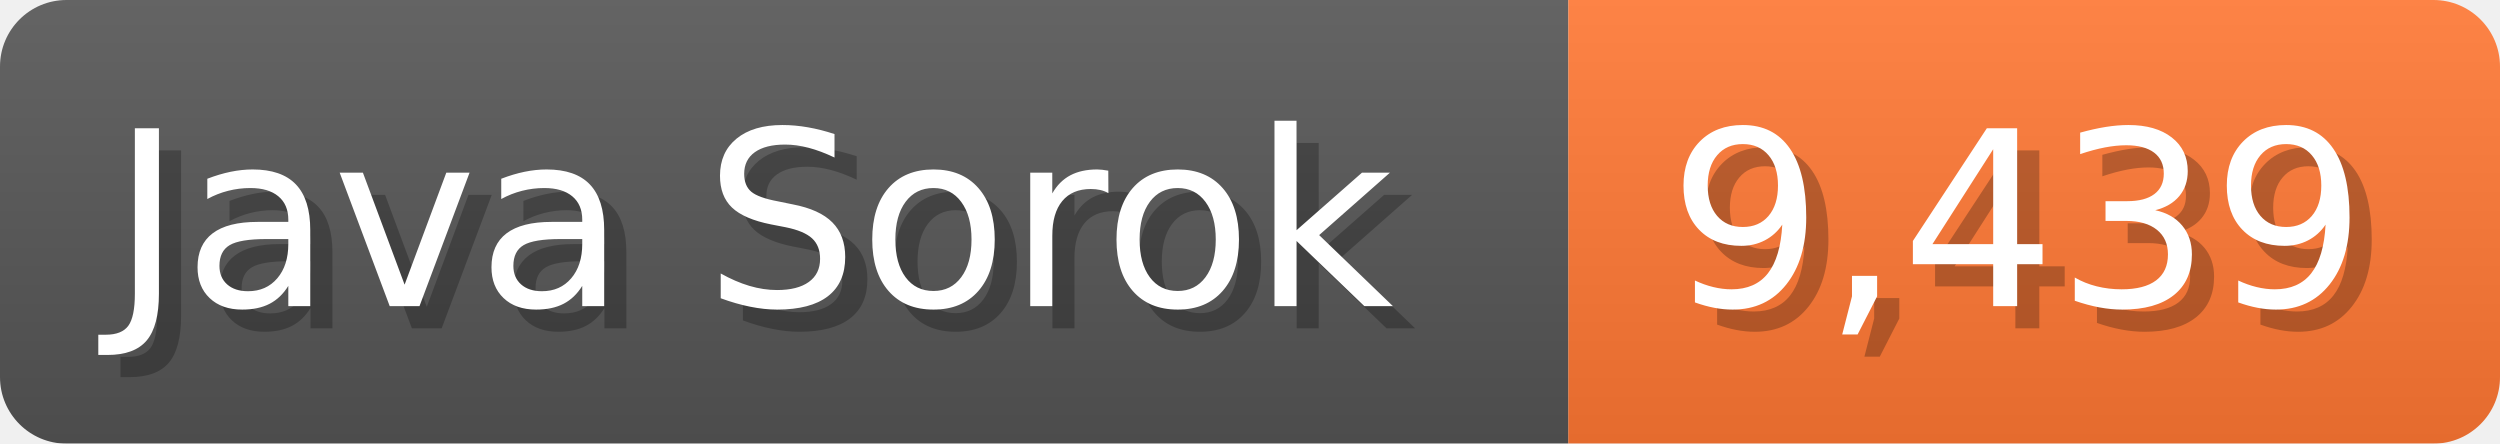
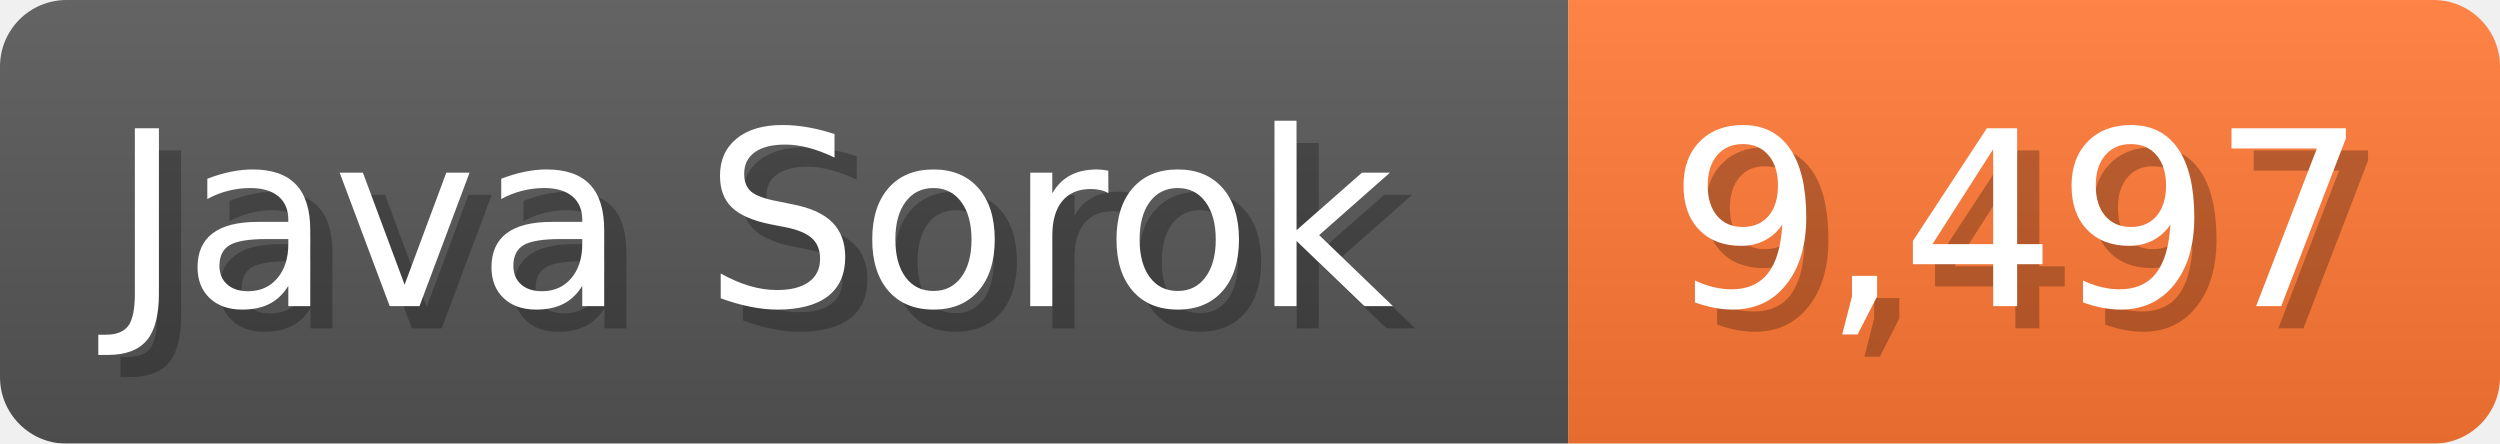
<svg xmlns="http://www.w3.org/2000/svg" width="112.7" height="20" viewBox="0 0 1127 200">
  <linearGradient id="a" x2="0" y2="100%">
    <stop offset="0" stop-opacity=".1" stop-color="#EEE" />
    <stop offset="1" stop-opacity=".1" />
  </linearGradient>
  <mask id="m">
    <rect width="1127" height="200" rx="30" fill="#FFF" />
  </mask>
  <g mask="url(#m)">
    <rect width="707" height="200" fill="#555" />
    <rect width="420" height="200" fill="#F73" x="707" />
    <rect width="1127" height="200" fill="url(#a)" />
  </g>
  <g fill="#fff" text-anchor="start" font-family="Verdana,DejaVu Sans,sans-serif" font-size="110">
    <text x="60" y="148" textLength="607" fill="#000" opacity="0.25">Java Sorok</text>
    <text x="50" y="138" textLength="607">Java Sorok</text>
-     <text x="762" y="148" textLength="320" fill="#000" opacity="0.25">9,439</text>
-     <text x="752" y="138" textLength="320">9,439</text>
+     <text x="762" y="148" textLength="320" fill="#000" opacity="0.25">9,497</text>
+     <text x="752" y="138" textLength="320">9,497</text>
  </g>
</svg>
